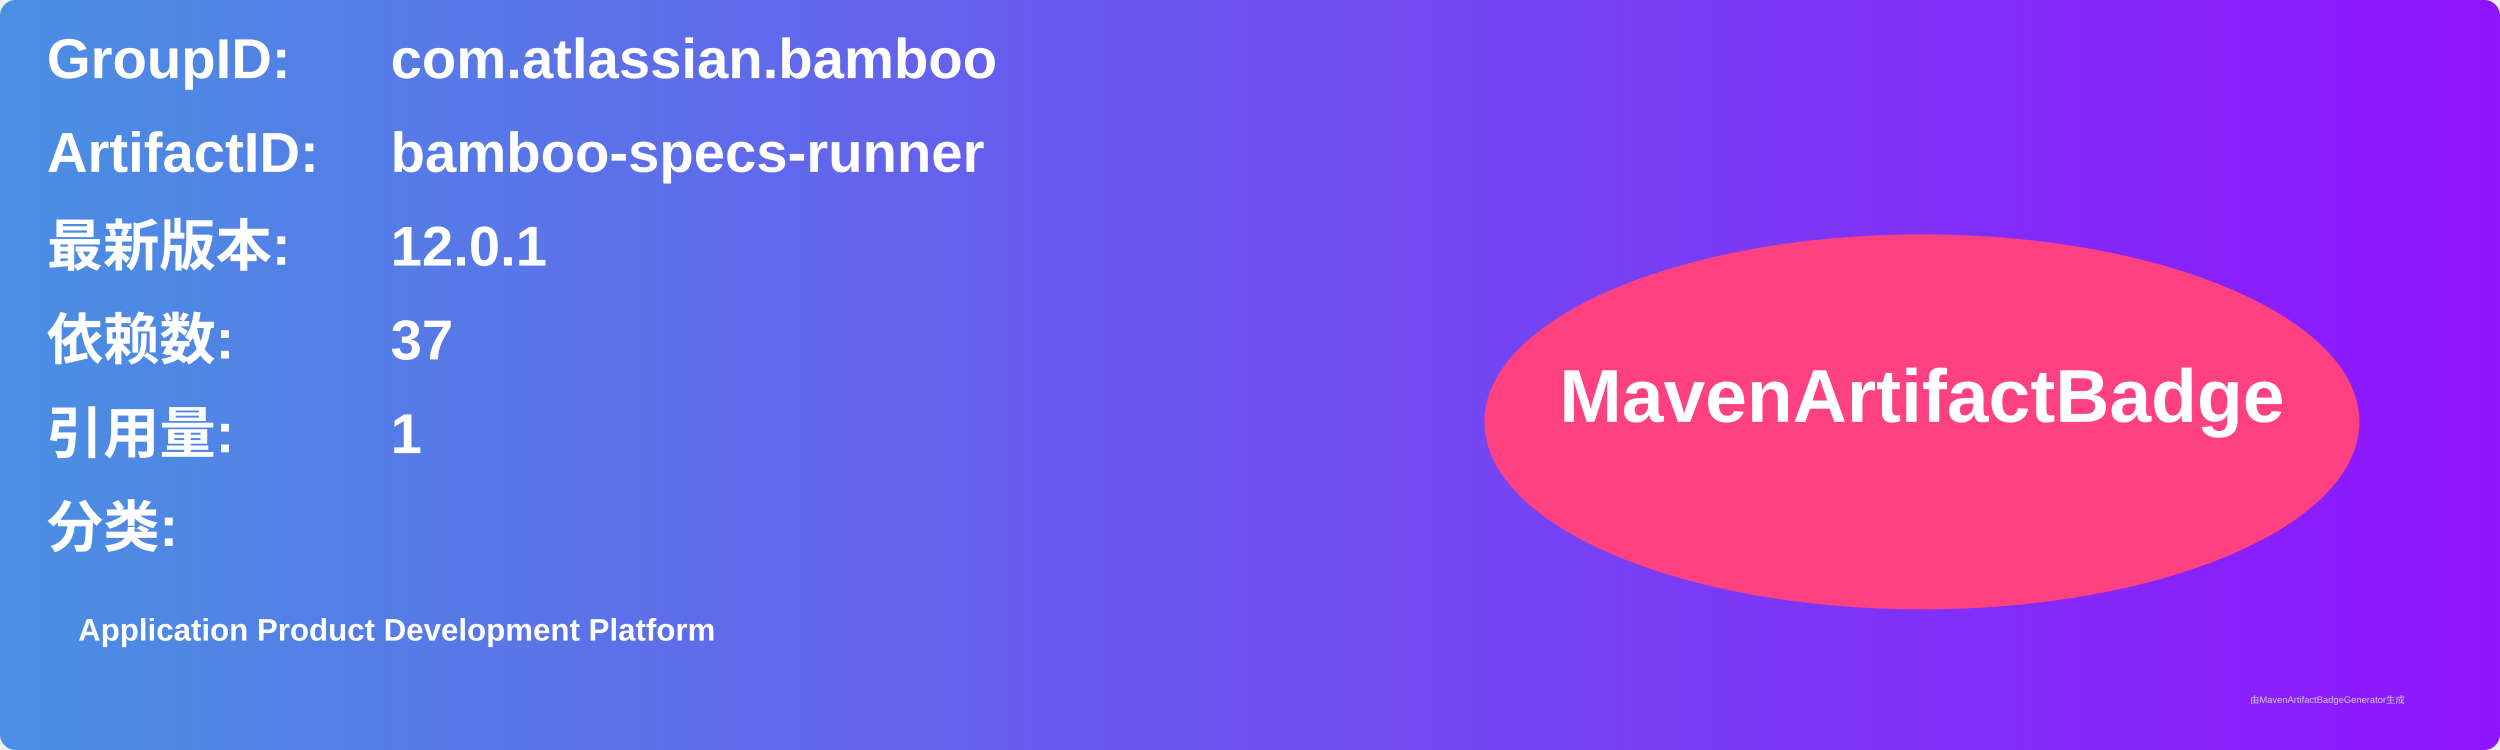
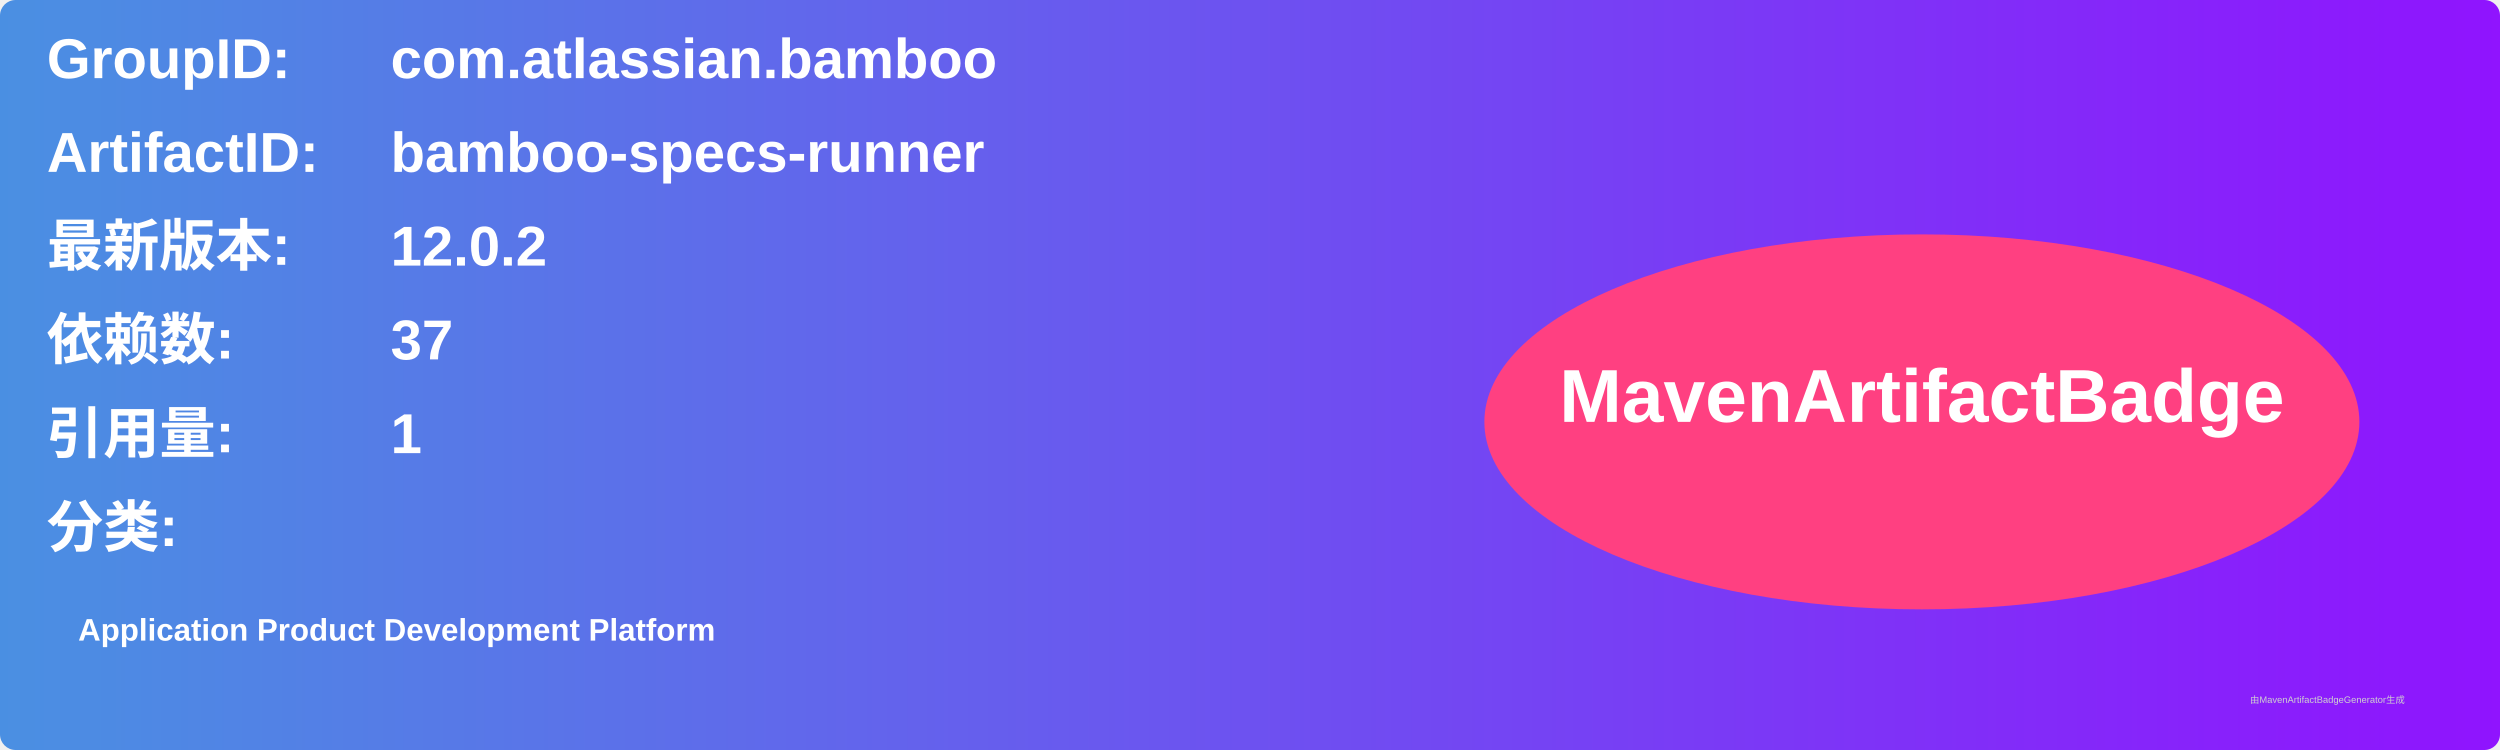
<svg xmlns="http://www.w3.org/2000/svg" width="800" height="240" viewBox="0 0 800 240">
  <linearGradient id="grad" x1="0%" y1="0%" x2="100%" y2="0%">
    <stop offset="0%" stop-color="#4a90e2" />
    <stop offset="100%" stop-color="#9013fe" />
  </linearGradient>
  <rect width="100%" height="100%" rx="5" ry="5" fill="url(#grad)" />
  <g transform="translate(15, 15)">
    <text x="0" y="10" font-family="Arial" font-size="18" fill="white" font-weight="bold" width="260">GroupID:</text>
    <text x="110" y="10" font-family="Arial" font-size="18" fill="white" font-weight="bold" width="460">com.atlassian.bamboo</text>
    <text x="0" y="40" font-family="Arial" font-size="18" fill="white" font-weight="bold" width="260">ArtifactID:</text>
    <text x="110" y="40" font-family="Arial" font-size="18" fill="white" font-weight="bold" width="460">bamboo-specs-runner</text>
    <text x="0" y="70" font-family="Arial" font-size="18" fill="white" font-weight="bold">最新版本:</text>
    <text x="110" y="70" font-family="Arial" font-size="18" fill="white" font-weight="bold">
-       <tspan font-weight="bold">12.0.1</tspan>
+       <tspan font-weight="bold">12.0.2</tspan>
    </text>
    <text x="0" y="100" font-family="Arial" font-size="18" fill="white" font-weight="bold">依赖数: </text>
    <text x="110" y="100" font-family="Arial" font-size="18" fill="white">
      <tspan font-weight="bold">37</tspan>
    </text>
    <text x="0" y="130" font-family="Arial" font-size="18" fill="white" font-weight="bold">引用量: </text>
    <text x="110" y="130" font-family="Arial" font-size="18" fill="white">
      <tspan font-weight="bold">1</tspan>
    </text>
    <text x="0" y="160" font-family="Arial" font-size="18" fill="white" font-weight="bold">分类:</text>
    <text x="10" y="190" font-family="Arial" font-size="10" fill="white">
      <tspan font-weight="bold">Application Product Development Platform</tspan>
    </text>
    <ellipse cx="600" cy="120" rx="140" ry="60" fill="#ff4081" />
    <text x="600" y="120" text-anchor="middle" font-family="Arial" font-size="24" fill="white" font-weight="bold">MavenArtifactBadge</text>
  </g>
  <text x="720" y="225" font-family="Arial" font-size="3" fill="#d0d0d0">由MavenArtifactBadgeGenerator生成</text>
</svg>
